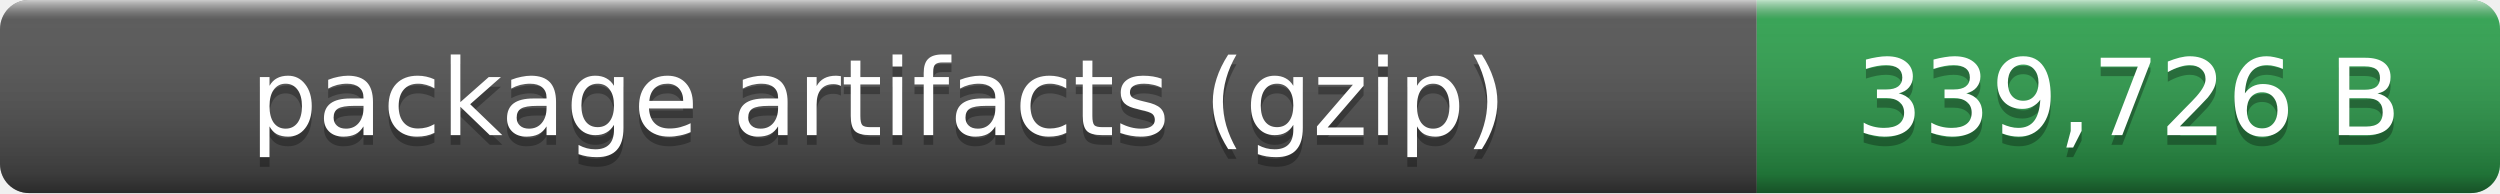
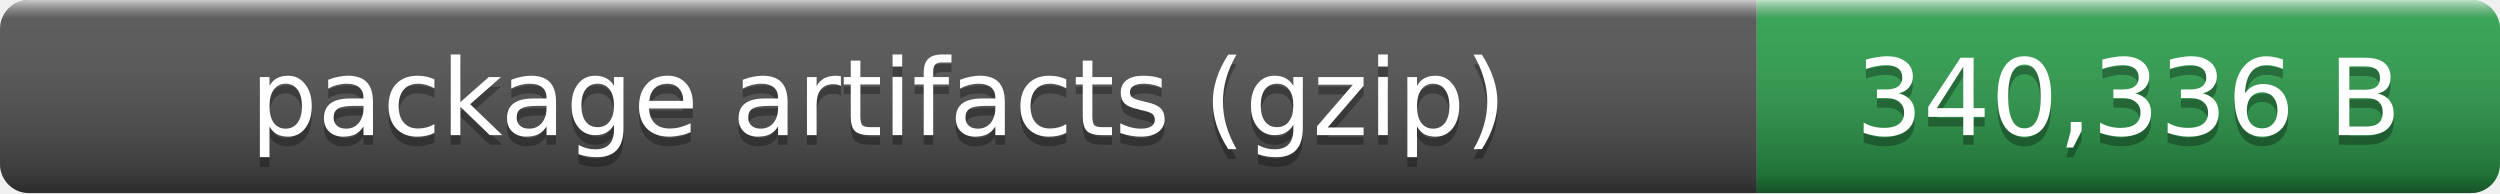
- <svg xmlns="http://www.w3.org/2000/svg" width="259" height="20" role="img" aria-label="package artifacts (gzip): 339,726 B">
+ <svg xmlns="http://www.w3.org/2000/svg" width="259" height="20" role="img" aria-label="package artifacts (gzip): 340,336 B">
  <linearGradient id="smooth" x2="0" y2="100%">
    <stop offset="0" stop-color="#fff" stop-opacity=".7" />
    <stop offset=".1" stop-color="#aaa" stop-opacity=".1" />
    <stop offset=".9" stop-opacity=".3" />
    <stop offset="1" stop-opacity=".5" />
  </linearGradient>
  <clipPath id="round">
    <rect width="259" height="20" rx="3" fill="#fff" />
  </clipPath>
  <g clip-path="url(#round)">
    <rect width="182" height="20" fill="#555" />
    <rect x="182" width="77" height="20" fill="#2ea44f" />
    <rect width="259" height="20" fill="url(#smooth)" />
  </g>
  <g fill="#fff" text-anchor="middle" font-family="Verdana,Geneva,DejaVu Sans,sans-serif" font-size="11">
    <text x="91" y="15" fill="#010101" fill-opacity=".3">package artifacts (gzip)</text>
    <text x="91" y="14">package artifacts (gzip)</text>
-     <text x="220.5" y="15" fill="#010101" fill-opacity=".3">339,726 B</text>
-     <text x="220.5" y="14">339,726 B</text>
+     <text x="220.5" y="15" fill="#010101" fill-opacity=".3">340,336 B</text>
+     <text x="220.5" y="14">340,336 B</text>
  </g>
</svg>
